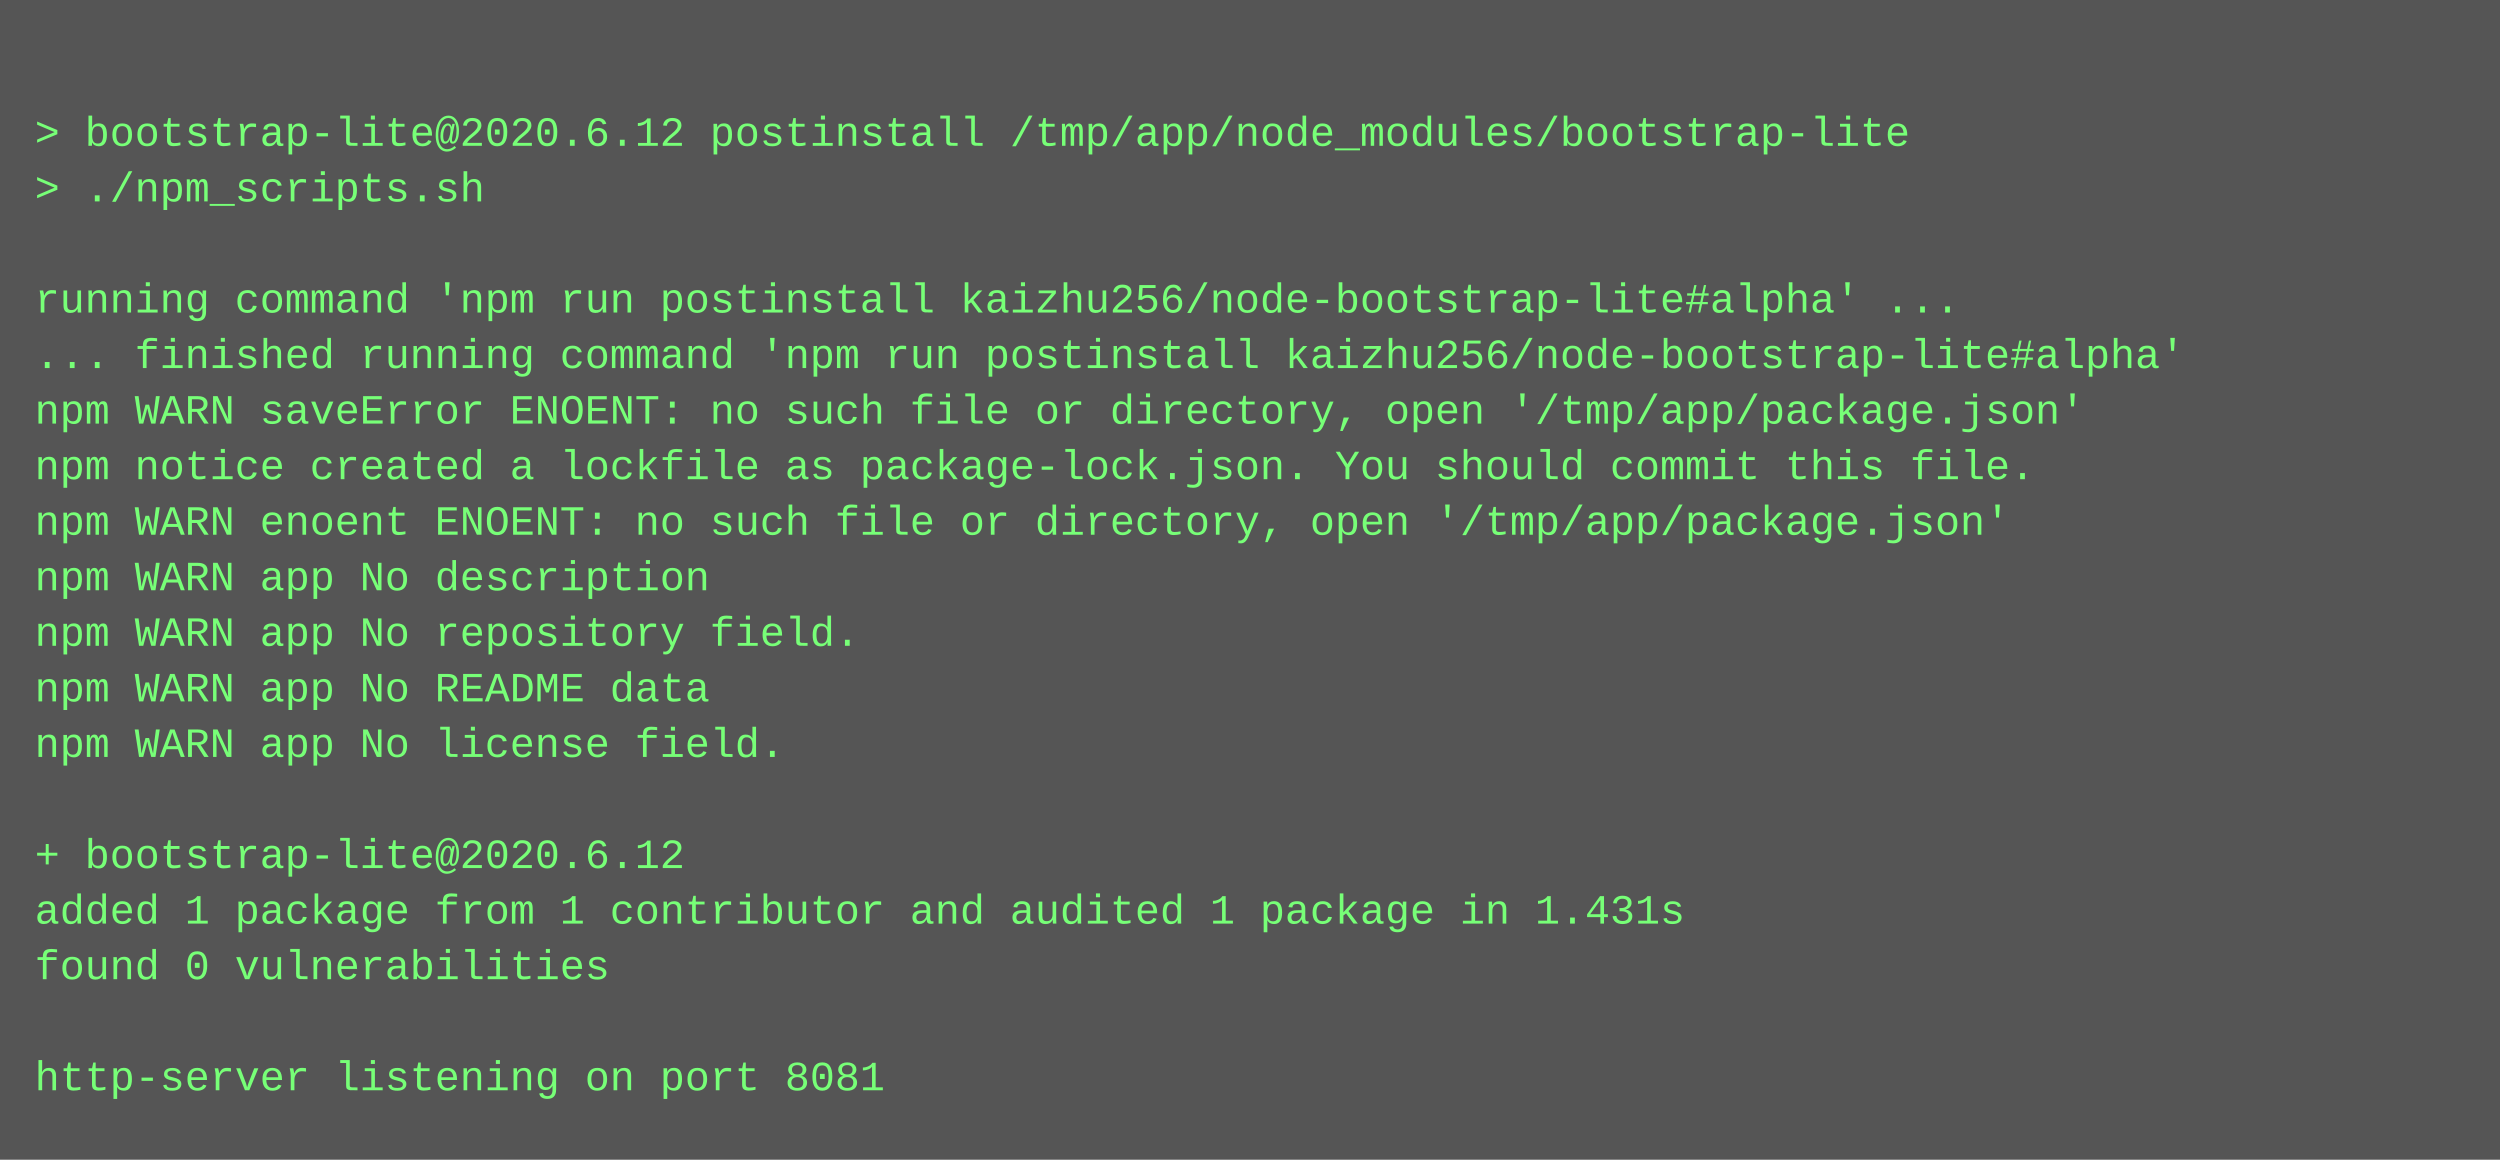
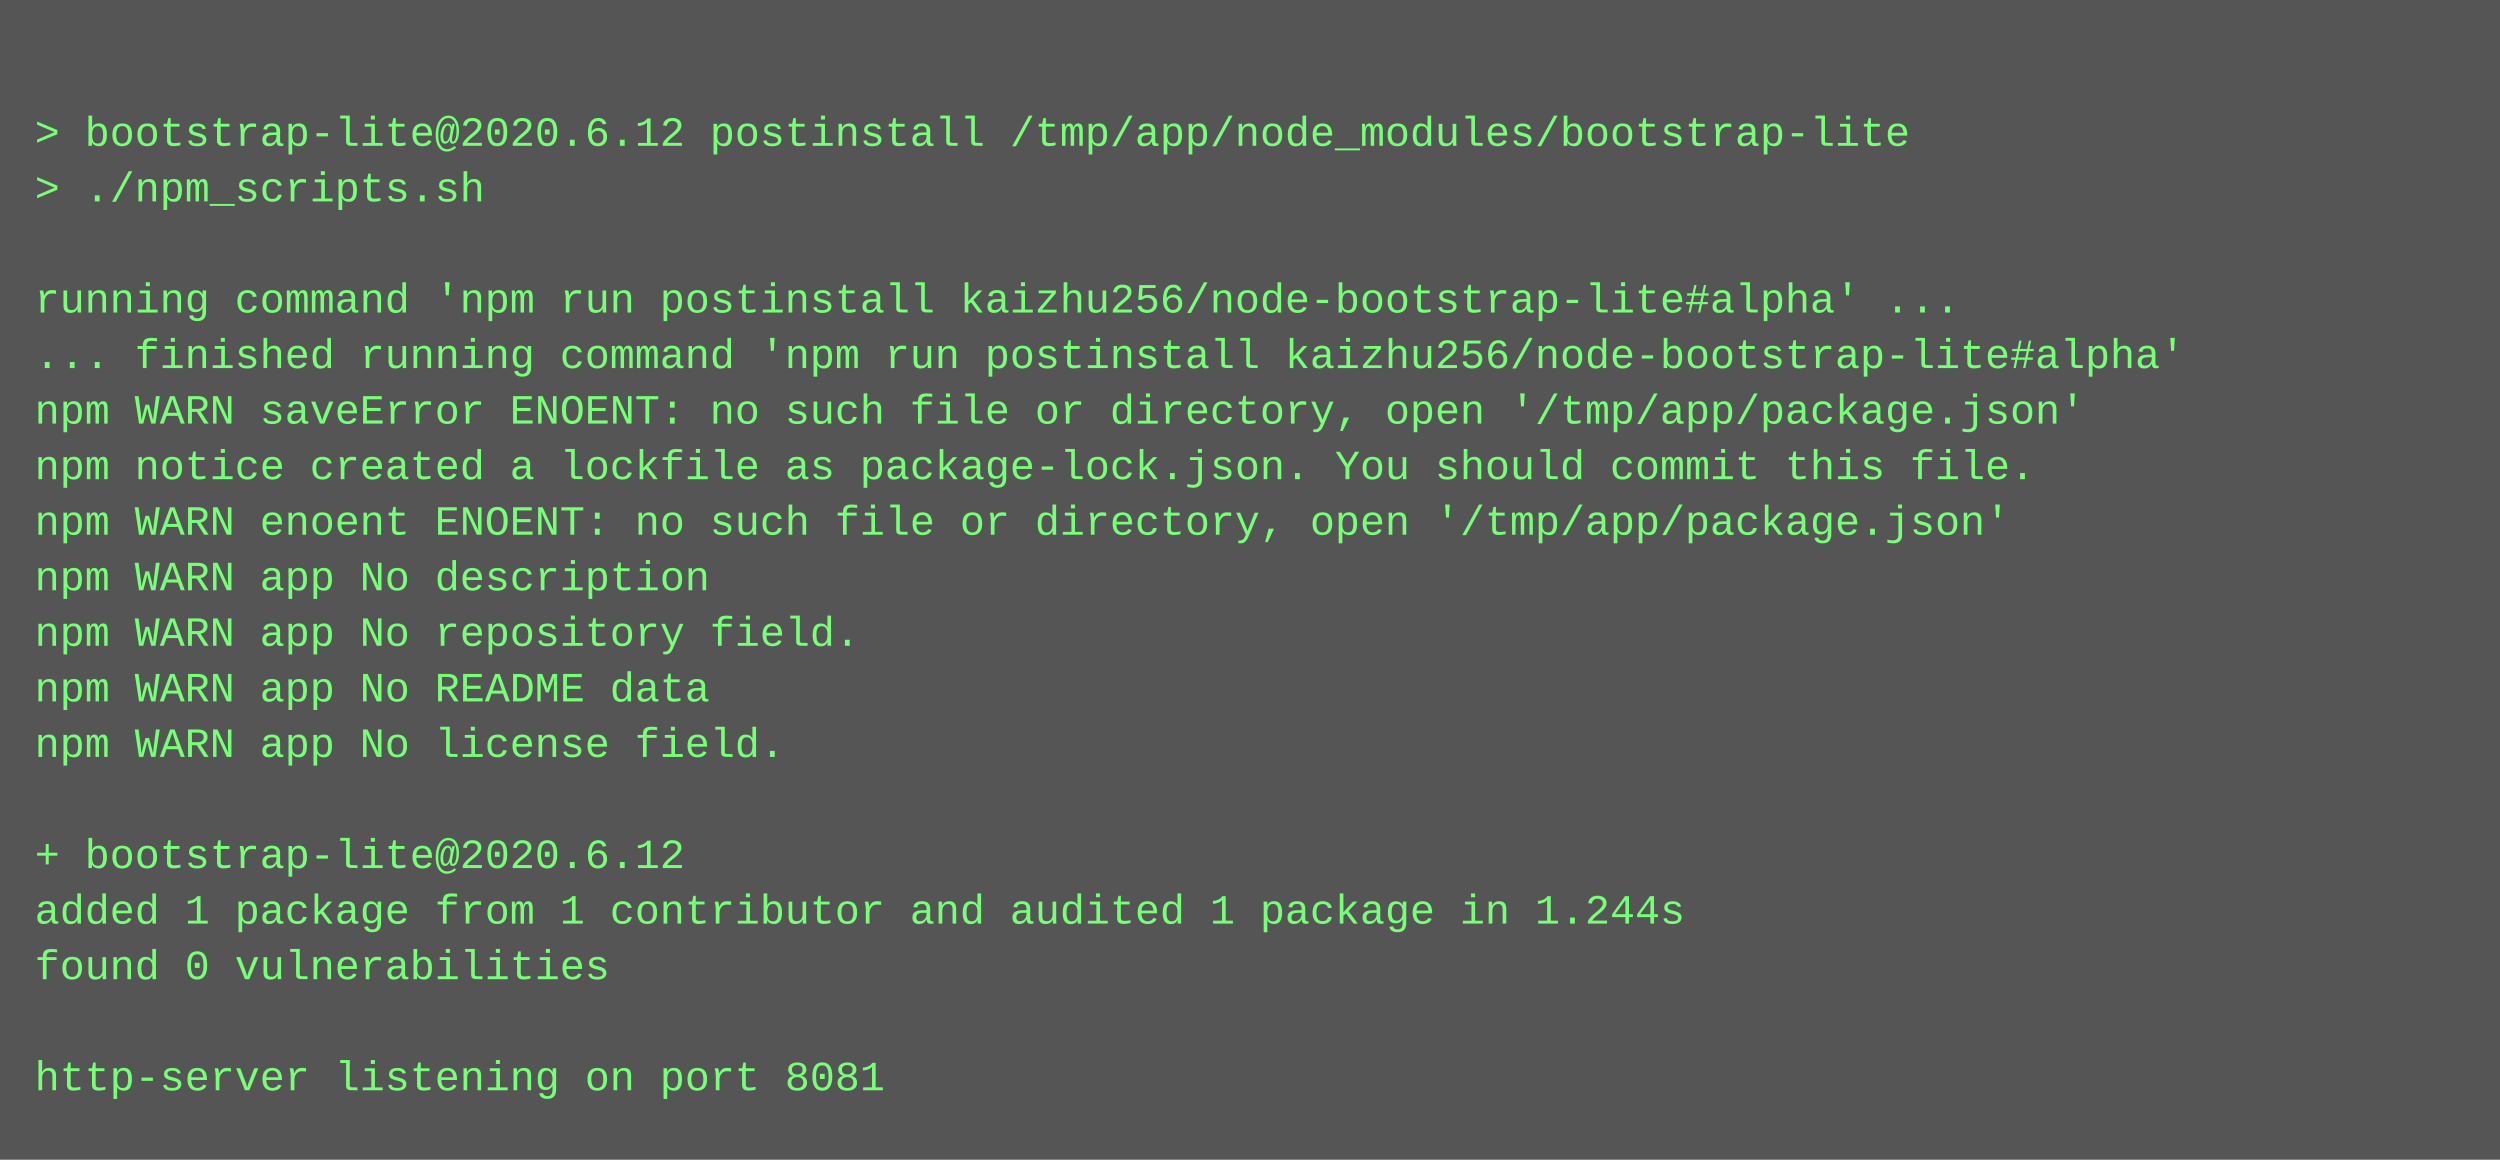
<svg xmlns="http://www.w3.org/2000/svg" height="334" width="720">
  <rect height="334" fill="#555" width="720" />
  <text fill="#7f7" font-family="Courier New" font-size="12" xml:space="preserve">
    <tspan x="10" y="26" />
    <tspan x="10" y="42">&gt; bootstrap-lite@2020.6.12 postinstall /tmp/app/node_modules/bootstrap-lite</tspan>
    <tspan x="10" y="58">&gt; ./npm_scripts.sh</tspan>
    <tspan x="10" y="74" />
    <tspan x="10" y="90">running command 'npm run postinstall kaizhu256/node-bootstrap-lite#alpha' ...</tspan>
    <tspan x="10" y="106">... finished running command 'npm run postinstall kaizhu256/node-bootstrap-lite#alpha'</tspan>
    <tspan x="10" y="122">npm WARN saveError ENOENT: no such file or directory, open '/tmp/app/package.json'</tspan>
    <tspan x="10" y="138">npm notice created a lockfile as package-lock.json. You should commit this file.</tspan>
    <tspan x="10" y="154">npm WARN enoent ENOENT: no such file or directory, open '/tmp/app/package.json'</tspan>
    <tspan x="10" y="170">npm WARN app No description</tspan>
    <tspan x="10" y="186">npm WARN app No repository field.</tspan>
    <tspan x="10" y="202">npm WARN app No README data</tspan>
    <tspan x="10" y="218">npm WARN app No license field.</tspan>
    <tspan x="10" y="234" />
    <tspan x="10" y="250">+ bootstrap-lite@2020.6.12</tspan>
-     <tspan x="10" y="266">added 1 package from 1 contributor and audited 1 package in 1.431s</tspan>
+     <tspan x="10" y="266">added 1 package from 1 contributor and audited 1 package in 1.244s</tspan>
    <tspan x="10" y="282">found 0 vulnerabilities</tspan>
    <tspan x="10" y="298" />
    <tspan x="10" y="314">http-server listening on port 8081</tspan>
  </text>
</svg>
